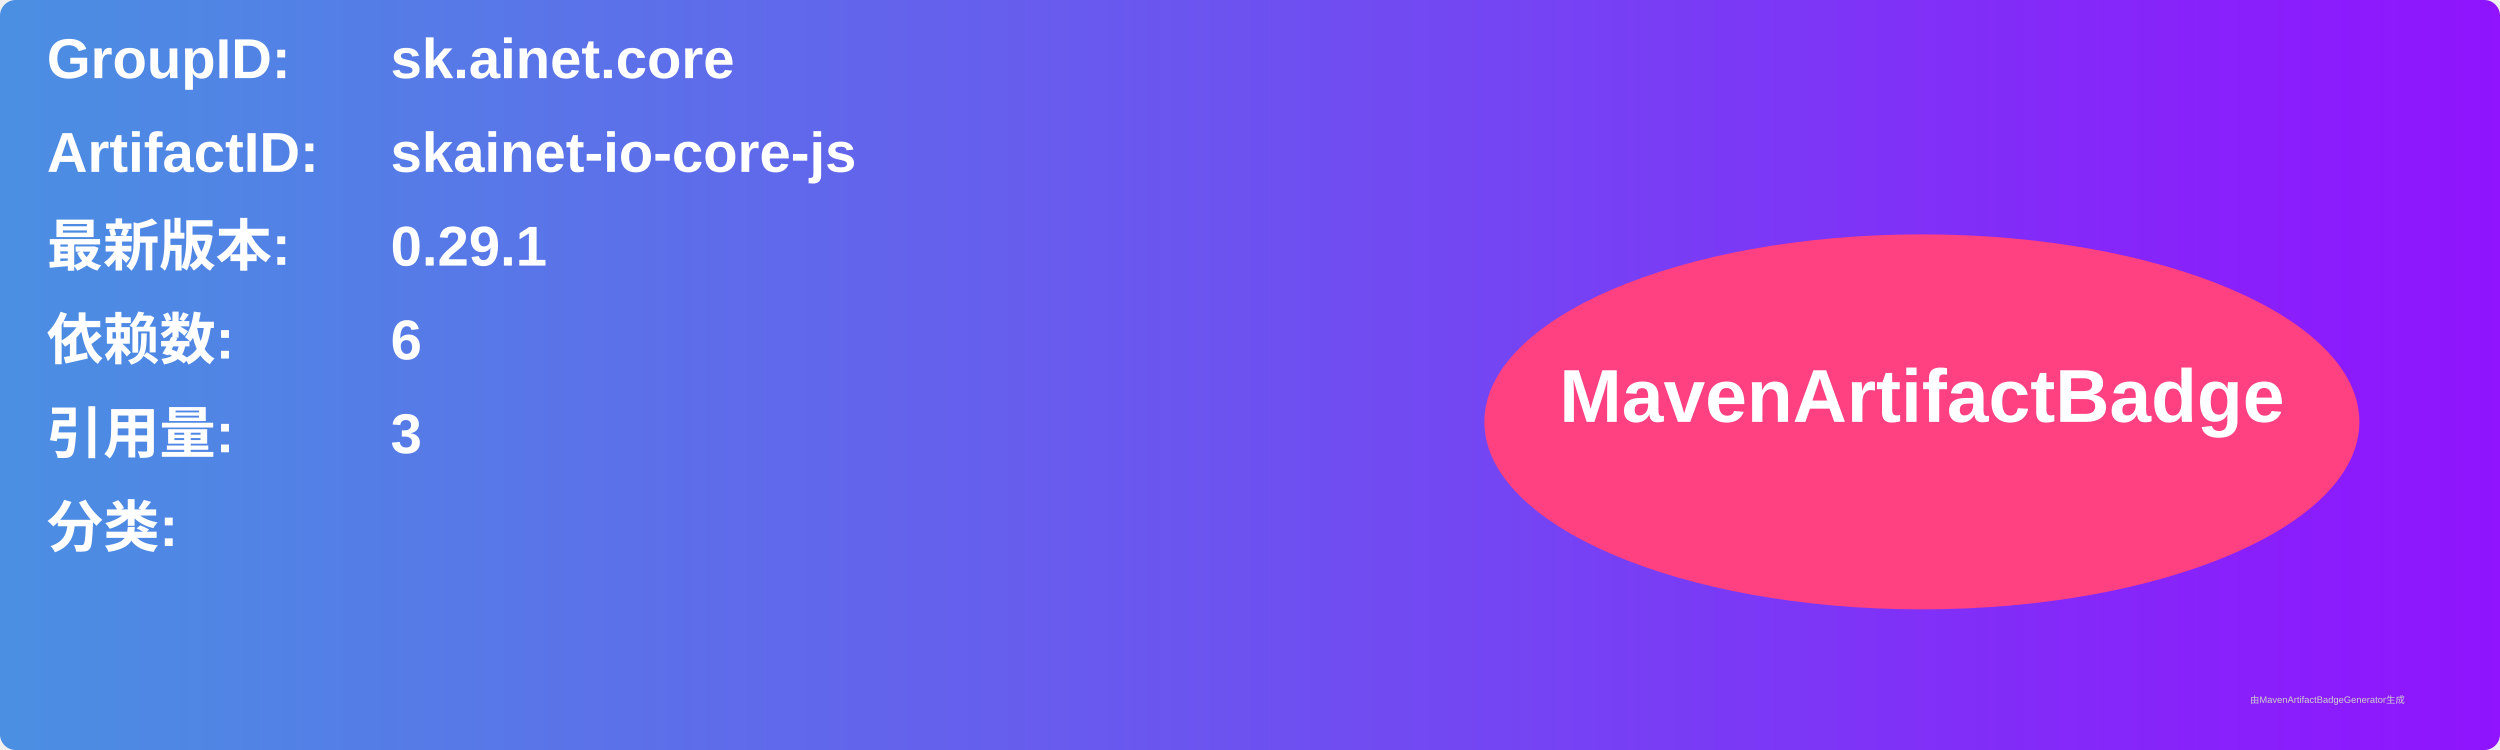
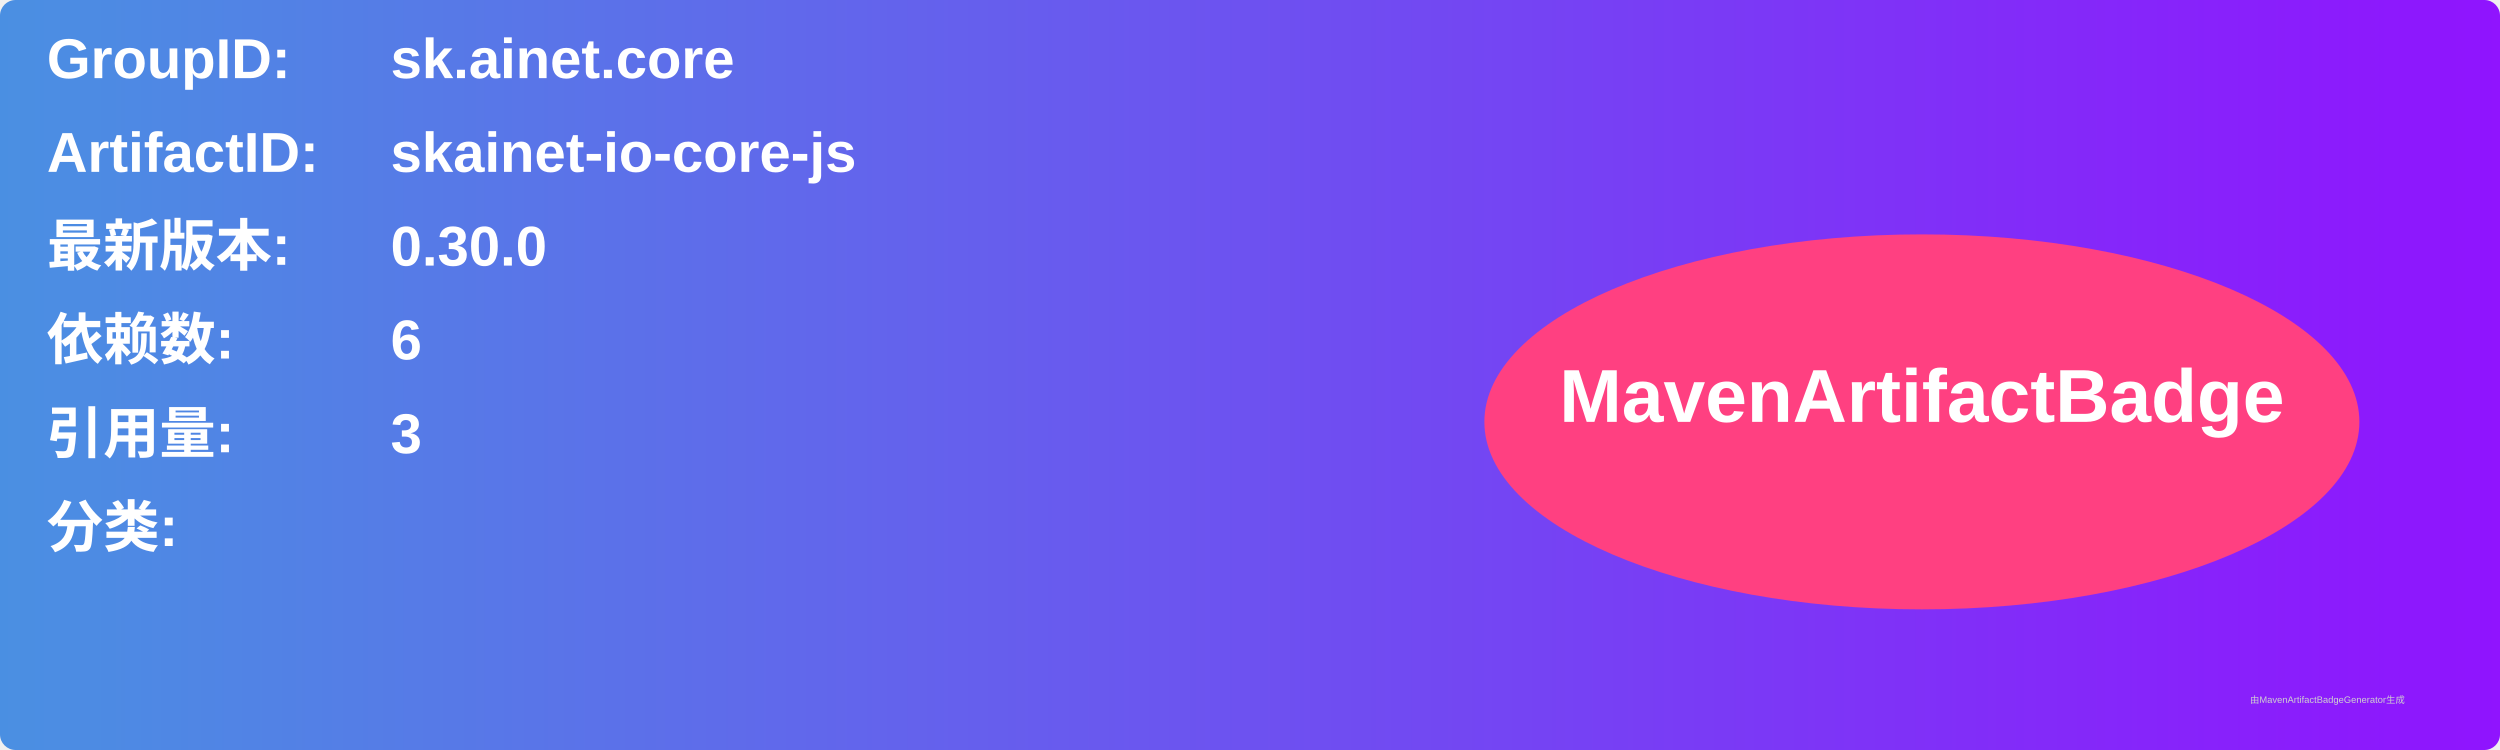
<svg xmlns="http://www.w3.org/2000/svg" width="800" height="240" viewBox="0 0 800 240">
  <linearGradient id="grad" x1="0%" y1="0%" x2="100%" y2="0%">
    <stop offset="0%" stop-color="#4a90e2" />
    <stop offset="100%" stop-color="#9013fe" />
  </linearGradient>
  <rect width="100%" height="100%" rx="5" ry="5" fill="url(#grad)" />
  <g transform="translate(15, 15)">
    <text x="0" y="10" font-family="Arial" font-size="18" fill="white" font-weight="bold" width="260">GroupID:</text>
    <text x="110" y="10" font-family="Arial" font-size="18" fill="white" font-weight="bold" width="460">sk.ainet.core</text>
    <text x="0" y="40" font-family="Arial" font-size="18" fill="white" font-weight="bold" width="260">ArtifactID:</text>
    <text x="110" y="40" font-family="Arial" font-size="18" fill="white" font-weight="bold" width="460">skainet-io-core-js</text>
    <text x="0" y="70" font-family="Arial" font-size="18" fill="white" font-weight="bold">最新版本:</text>
    <text x="110" y="70" font-family="Arial" font-size="18" fill="white" font-weight="bold">
-       <tspan font-weight="bold">0.29.1</tspan>
+       <tspan font-weight="bold">0.30.0</tspan>
    </text>
    <text x="0" y="100" font-family="Arial" font-size="18" fill="white" font-weight="bold">依赖数: </text>
    <text x="110" y="100" font-family="Arial" font-size="18" fill="white">
      <tspan font-weight="bold">6</tspan>
    </text>
    <text x="0" y="130" font-family="Arial" font-size="18" fill="white" font-weight="bold">引用量: </text>
    <text x="110" y="130" font-family="Arial" font-size="18" fill="white">
      <tspan font-weight="bold">3</tspan>
    </text>
    <text x="0" y="160" font-family="Arial" font-size="18" fill="white" font-weight="bold">分类:</text>
    <text x="10" y="190" font-family="Arial" font-size="10" fill="white">
      <tspan font-weight="bold" />
    </text>
    <ellipse cx="600" cy="120" rx="140" ry="60" fill="#ff4081" />
    <text x="600" y="120" text-anchor="middle" font-family="Arial" font-size="24" fill="white" font-weight="bold">MavenArtifactBadge</text>
  </g>
  <text x="720" y="225" font-family="Arial" font-size="3" fill="#d0d0d0">由MavenArtifactBadgeGenerator生成</text>
</svg>
